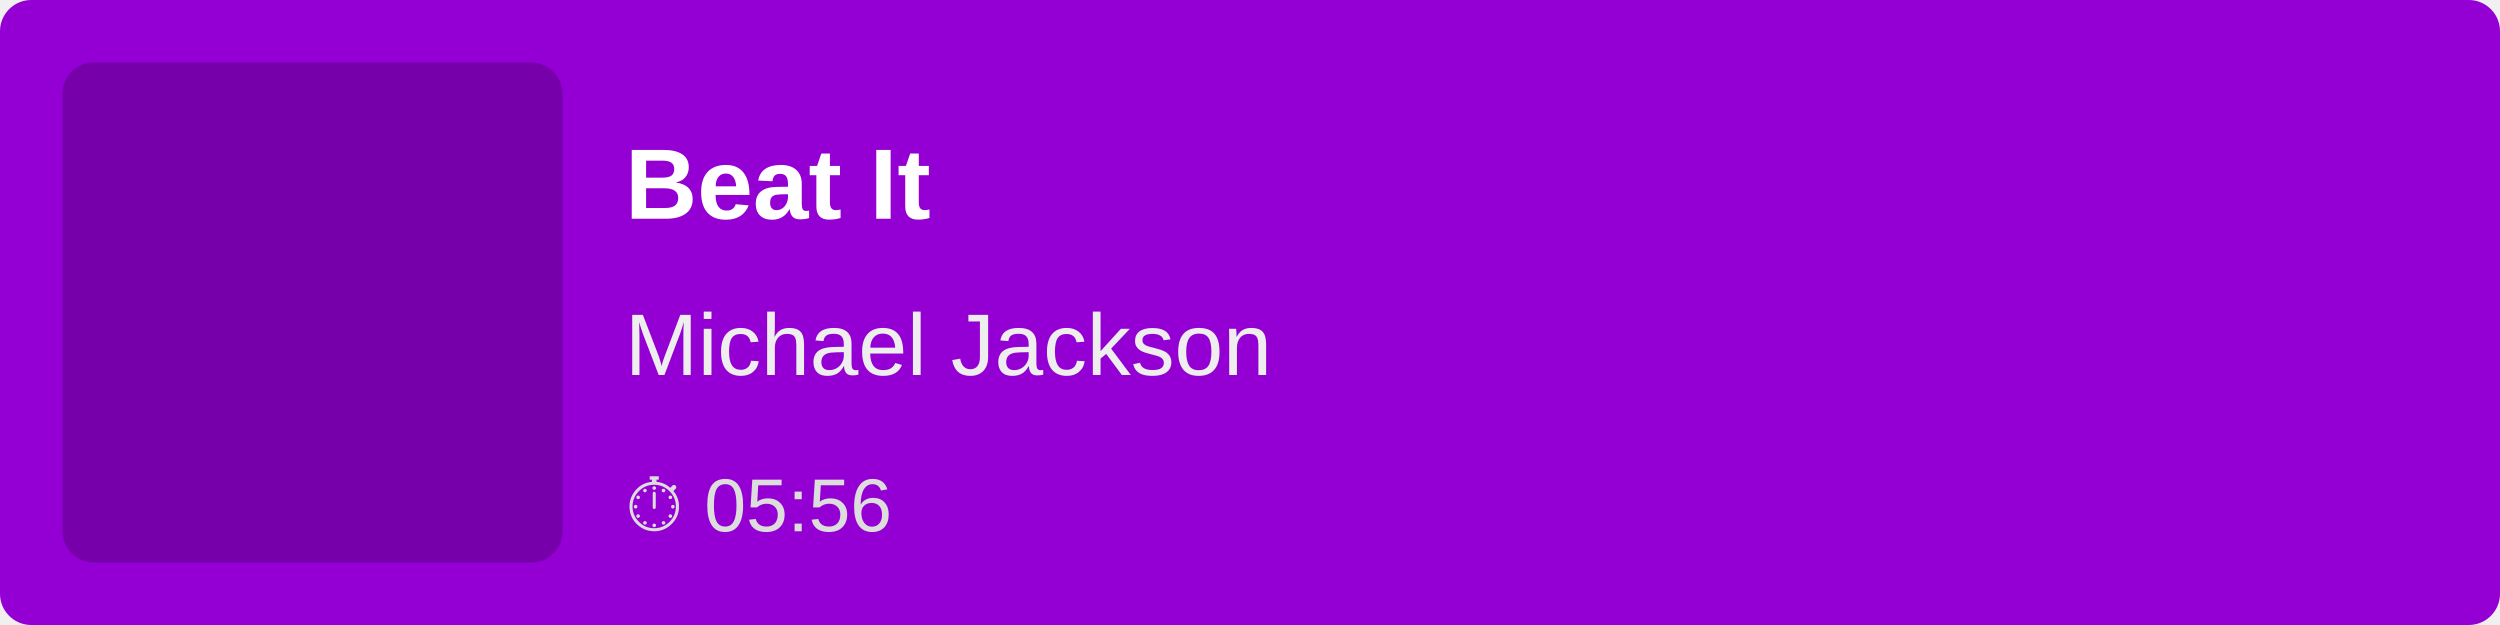
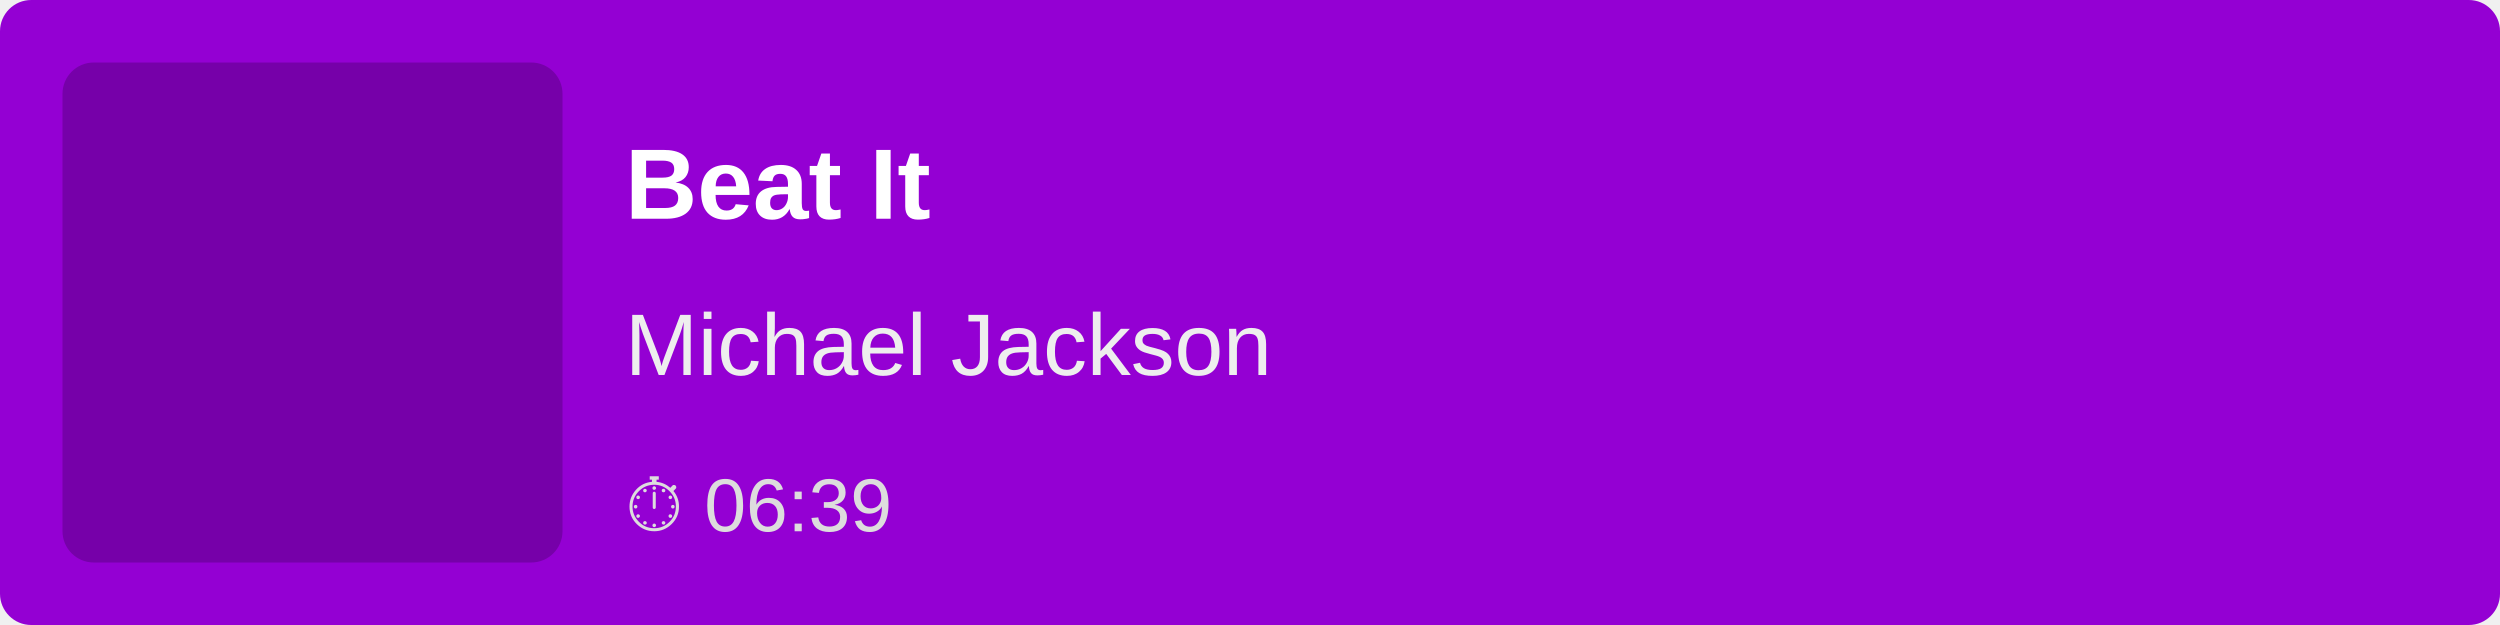
<svg xmlns="http://www.w3.org/2000/svg" width="400" height="100">
  <rect width="100%" height="100%" fill="#9400D3" rx="5" />
  <rect x="10" y="10" width="80" height="80" fill="rgba(0,0,0,0.2)" rx="5" />
  <text x="100" y="35" font-family="Arial, sans-serif" font-size="16" fill="white" font-weight="bold">
        Beat It
    </text>
  <text x="100" y="60" font-family="Arial, sans-serif" font-size="14" fill="#EEE">
        Michael Jackson
    </text>
  <text x="100" y="85" font-family="Arial, sans-serif" font-size="12" fill="#DDD">
-         ⏱ 05:56
+         ⏱ 06:39
    </text>
</svg>
